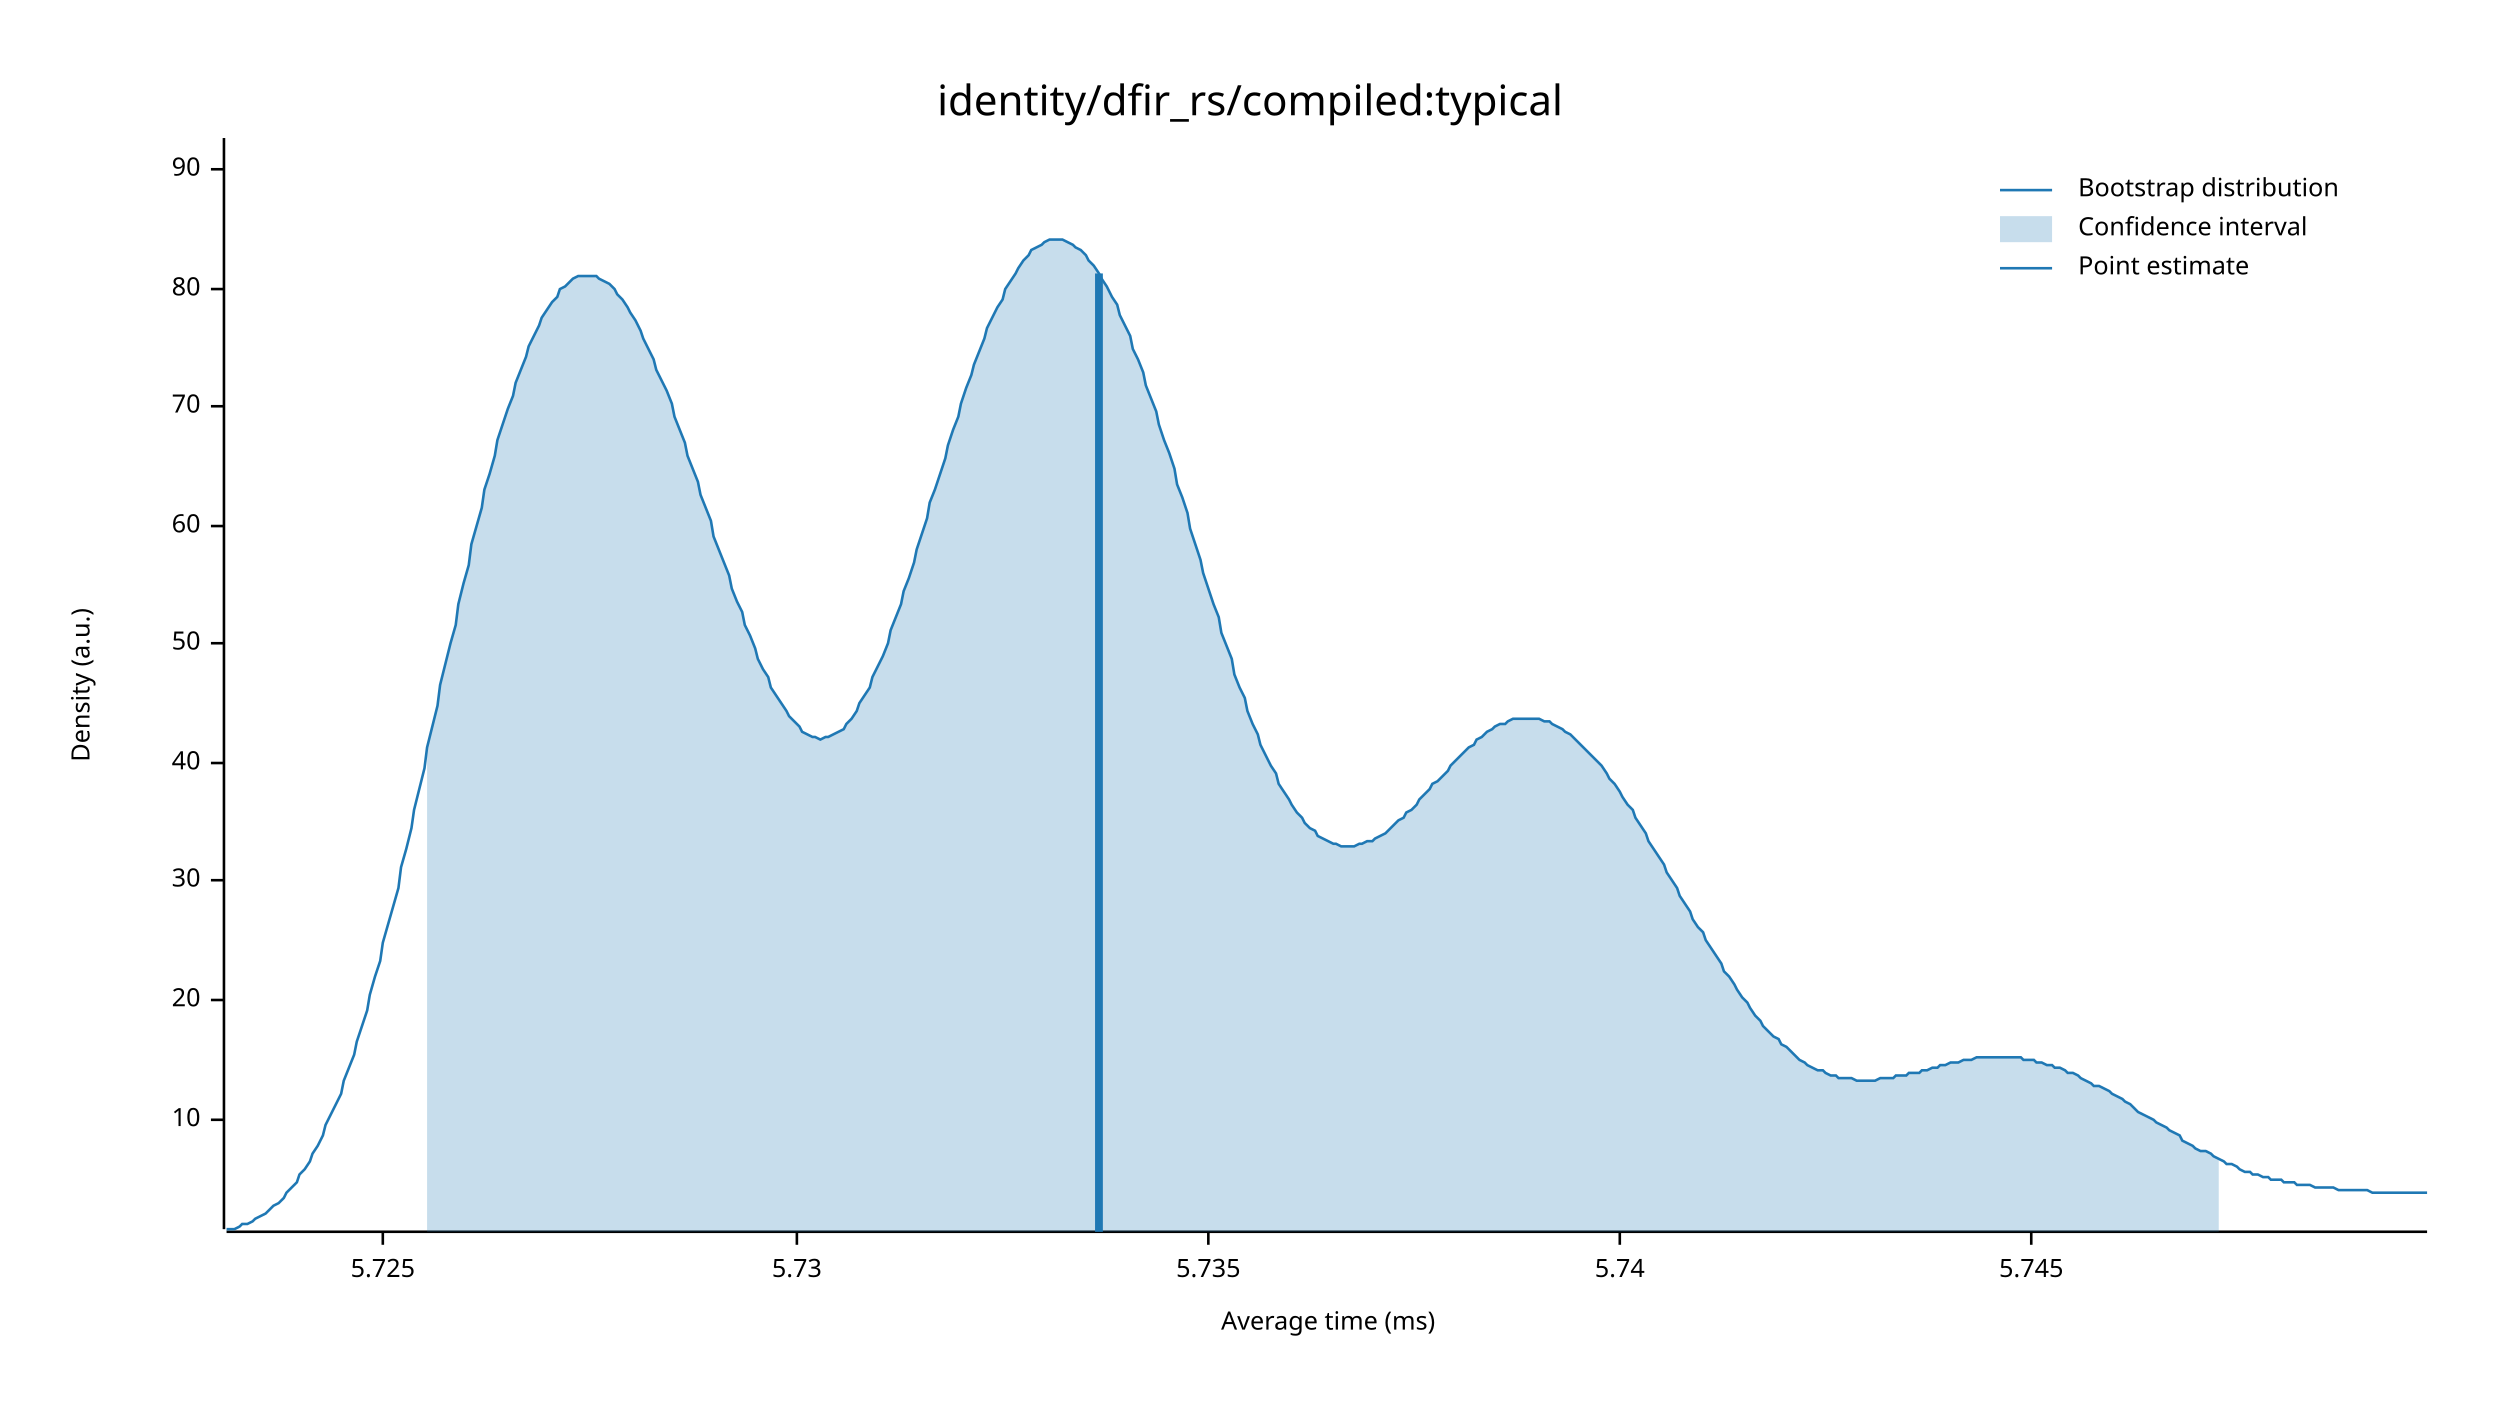
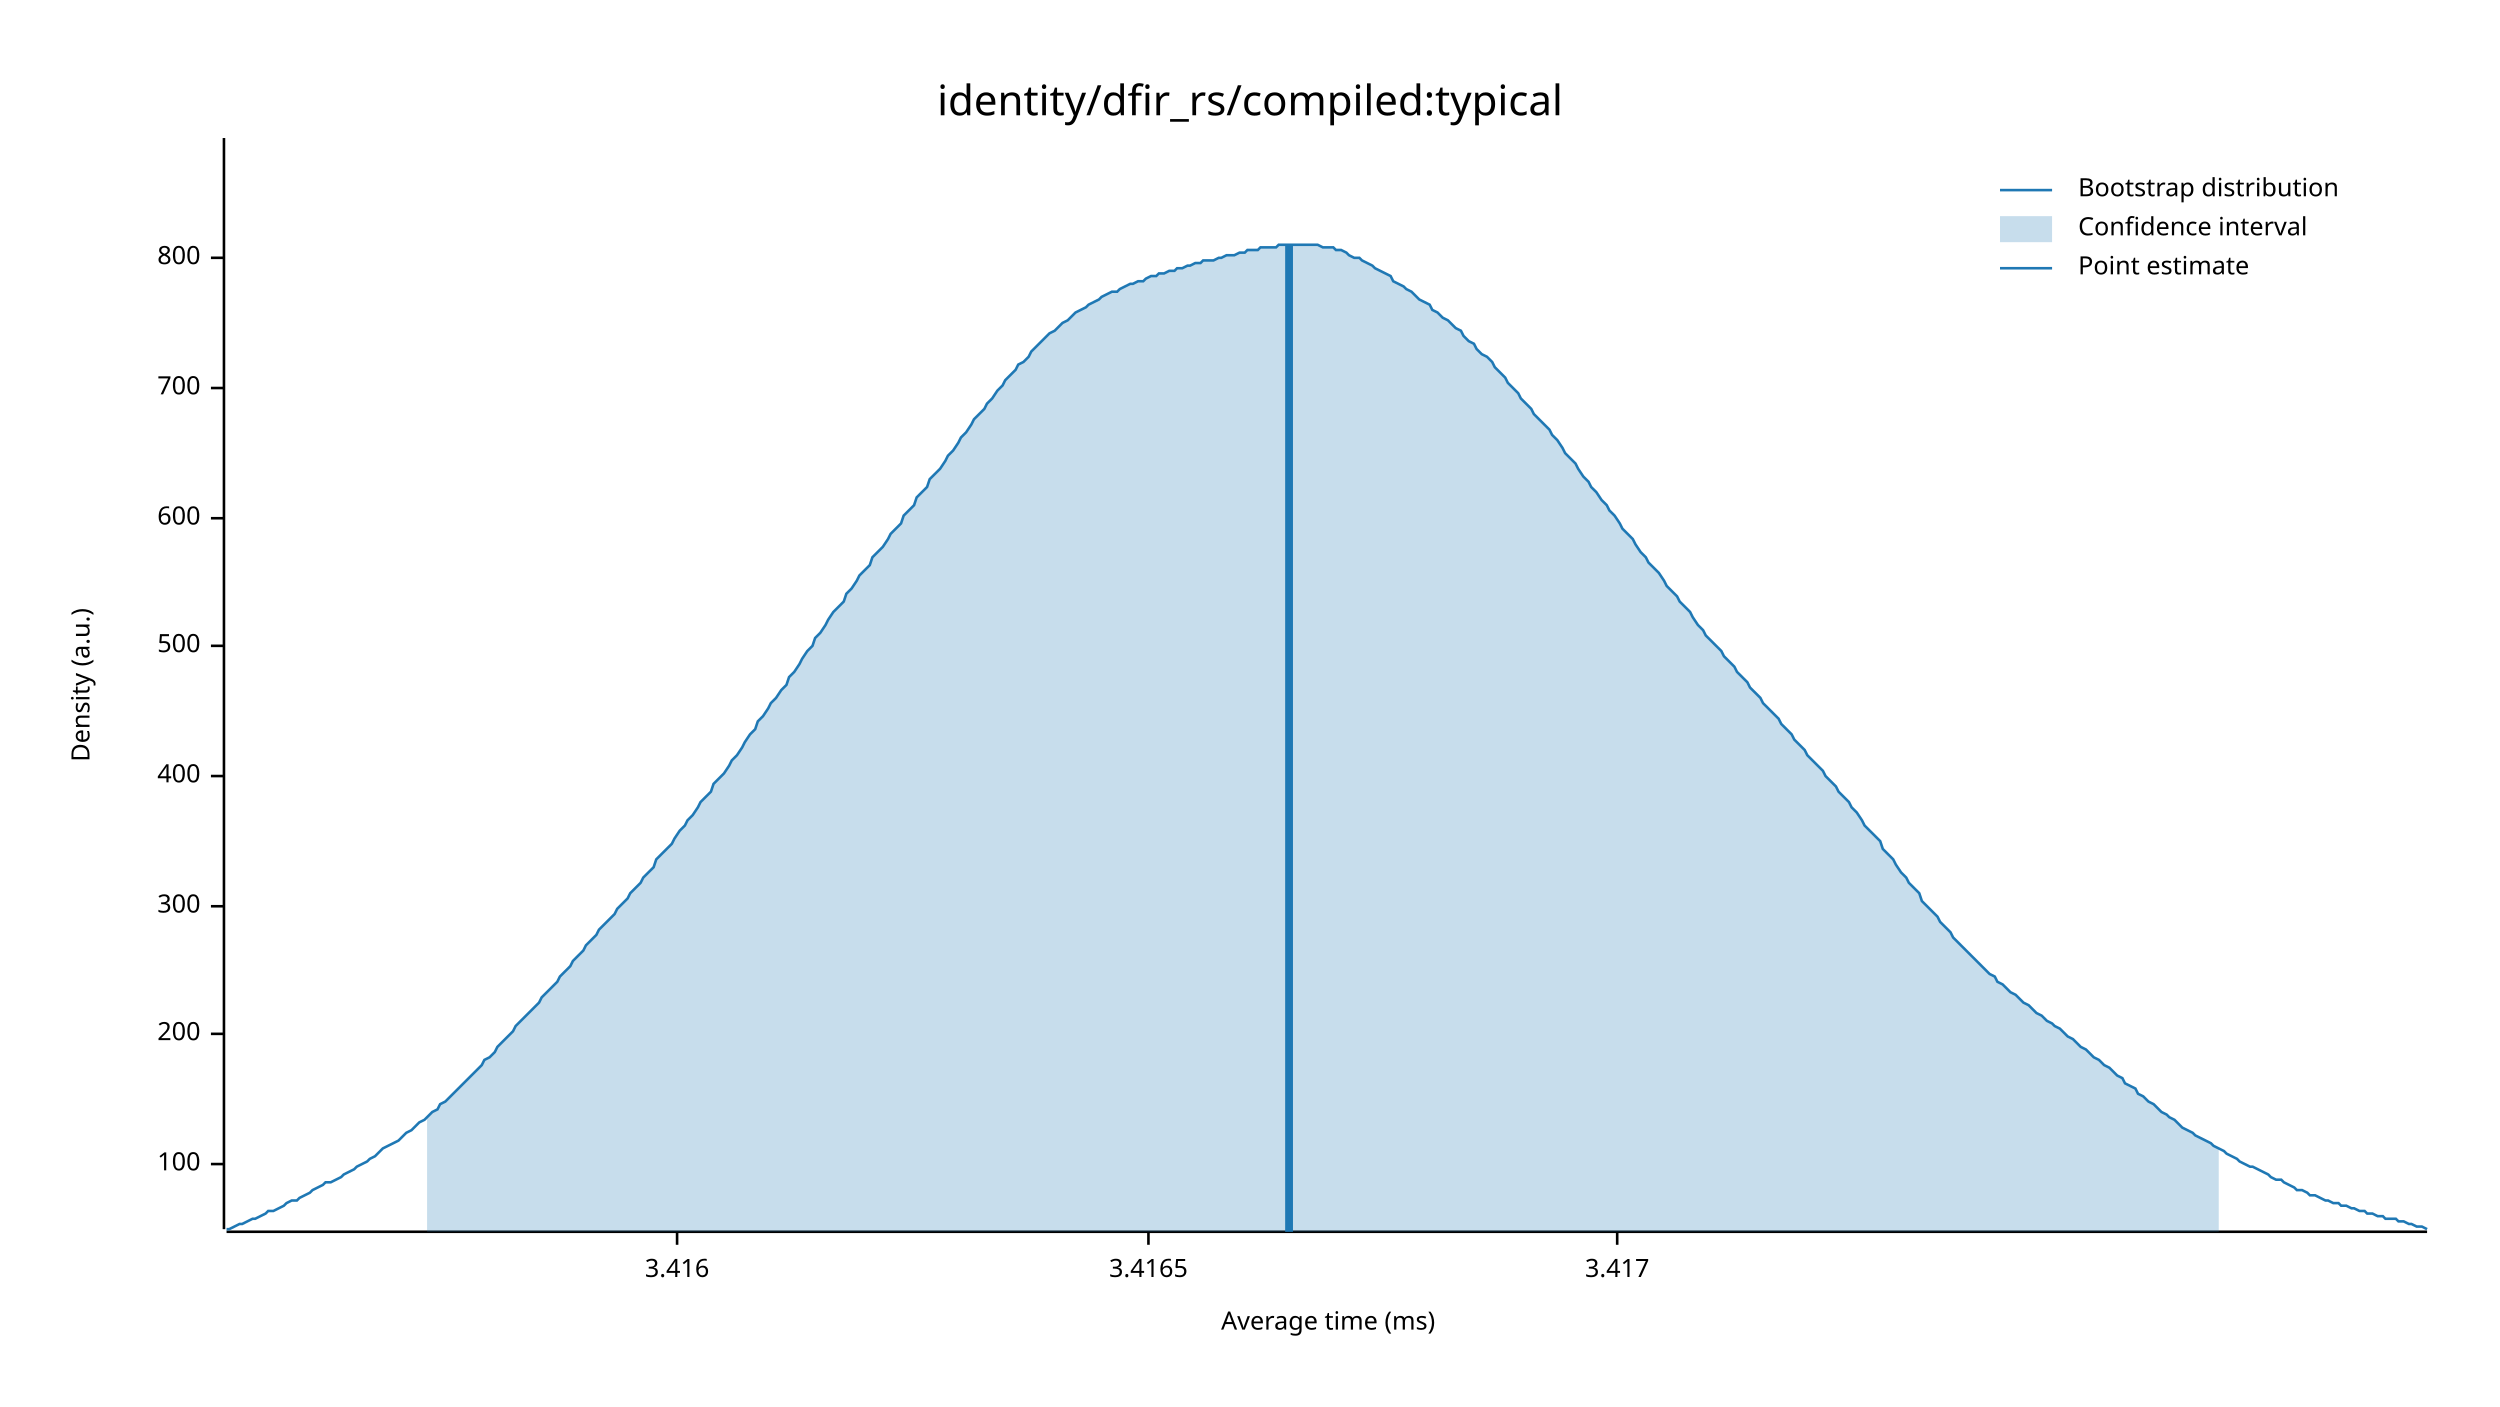
<svg xmlns="http://www.w3.org/2000/svg" width="960" height="540" viewBox="0 0 960 540">
  <text x="480" y="32" dy="0.76em" text-anchor="middle" font-family="sans-serif" font-size="16.129" opacity="1" fill="#000000">
identity/dfir_rs/compiled:typical
</text>
  <text x="27" y="263" dy="0.76em" text-anchor="middle" font-family="sans-serif" font-size="9.677" opacity="1" fill="#000000" transform="rotate(270, 27, 263)">
Density (a.u.)
</text>
  <text x="510" y="513" dy="-0.5ex" text-anchor="middle" font-family="sans-serif" font-size="9.677" opacity="1" fill="#000000">
Average time (ms)
</text>
  <polyline fill="none" opacity="1" stroke="#000000" stroke-width="1" points="86,53 86,472 " />
-   <text x="77" y="430" dy="0.5ex" text-anchor="end" font-family="sans-serif" font-size="9.677" opacity="1" fill="#000000">
- 10
+   <text x="77" y="447" dy="0.5ex" text-anchor="end" font-family="sans-serif" font-size="9.677" opacity="1" fill="#000000">
+ 100
</text>
-   <polyline fill="none" opacity="1" stroke="#000000" stroke-width="1" points="81,430 86,430 " />
-   <text x="77" y="384" dy="0.5ex" text-anchor="end" font-family="sans-serif" font-size="9.677" opacity="1" fill="#000000">
- 20
+   <polyline fill="none" opacity="1" stroke="#000000" stroke-width="1" points="81,447 86,447 " />
+   <text x="77" y="397" dy="0.5ex" text-anchor="end" font-family="sans-serif" font-size="9.677" opacity="1" fill="#000000">
+ 200
</text>
-   <polyline fill="none" opacity="1" stroke="#000000" stroke-width="1" points="81,384 86,384 " />
-   <text x="77" y="338" dy="0.5ex" text-anchor="end" font-family="sans-serif" font-size="9.677" opacity="1" fill="#000000">
- 30
+   <polyline fill="none" opacity="1" stroke="#000000" stroke-width="1" points="81,397 86,397 " />
+   <text x="77" y="348" dy="0.5ex" text-anchor="end" font-family="sans-serif" font-size="9.677" opacity="1" fill="#000000">
+ 300
</text>
-   <polyline fill="none" opacity="1" stroke="#000000" stroke-width="1" points="81,338 86,338 " />
-   <text x="77" y="293" dy="0.5ex" text-anchor="end" font-family="sans-serif" font-size="9.677" opacity="1" fill="#000000">
- 40
+   <polyline fill="none" opacity="1" stroke="#000000" stroke-width="1" points="81,348 86,348 " />
+   <text x="77" y="298" dy="0.5ex" text-anchor="end" font-family="sans-serif" font-size="9.677" opacity="1" fill="#000000">
+ 400
</text>
-   <polyline fill="none" opacity="1" stroke="#000000" stroke-width="1" points="81,293 86,293 " />
-   <text x="77" y="247" dy="0.5ex" text-anchor="end" font-family="sans-serif" font-size="9.677" opacity="1" fill="#000000">
- 50
+   <polyline fill="none" opacity="1" stroke="#000000" stroke-width="1" points="81,298 86,298 " />
+   <text x="77" y="248" dy="0.5ex" text-anchor="end" font-family="sans-serif" font-size="9.677" opacity="1" fill="#000000">
+ 500
</text>
-   <polyline fill="none" opacity="1" stroke="#000000" stroke-width="1" points="81,247 86,247 " />
-   <text x="77" y="202" dy="0.5ex" text-anchor="end" font-family="sans-serif" font-size="9.677" opacity="1" fill="#000000">
- 60
+   <polyline fill="none" opacity="1" stroke="#000000" stroke-width="1" points="81,248 86,248 " />
+   <text x="77" y="199" dy="0.5ex" text-anchor="end" font-family="sans-serif" font-size="9.677" opacity="1" fill="#000000">
+ 600
</text>
-   <polyline fill="none" opacity="1" stroke="#000000" stroke-width="1" points="81,202 86,202 " />
-   <text x="77" y="156" dy="0.5ex" text-anchor="end" font-family="sans-serif" font-size="9.677" opacity="1" fill="#000000">
- 70
+   <polyline fill="none" opacity="1" stroke="#000000" stroke-width="1" points="81,199 86,199 " />
+   <text x="77" y="149" dy="0.5ex" text-anchor="end" font-family="sans-serif" font-size="9.677" opacity="1" fill="#000000">
+ 700
</text>
-   <polyline fill="none" opacity="1" stroke="#000000" stroke-width="1" points="81,156 86,156 " />
-   <text x="77" y="111" dy="0.5ex" text-anchor="end" font-family="sans-serif" font-size="9.677" opacity="1" fill="#000000">
- 80
+   <polyline fill="none" opacity="1" stroke="#000000" stroke-width="1" points="81,149 86,149 " />
+   <text x="77" y="99" dy="0.5ex" text-anchor="end" font-family="sans-serif" font-size="9.677" opacity="1" fill="#000000">
+ 800
</text>
-   <polyline fill="none" opacity="1" stroke="#000000" stroke-width="1" points="81,111 86,111 " />
-   <text x="77" y="65" dy="0.5ex" text-anchor="end" font-family="sans-serif" font-size="9.677" opacity="1" fill="#000000">
- 90
+   <polyline fill="none" opacity="1" stroke="#000000" stroke-width="1" points="81,99 86,99 " />
+   <polyline fill="none" opacity="1" stroke="#000000" stroke-width="1" points="87,473 932,473 " />
+   <text x="260" y="483" dy="0.76em" text-anchor="middle" font-family="sans-serif" font-size="9.677" opacity="1" fill="#000000">
+ 3.416
</text>
-   <polyline fill="none" opacity="1" stroke="#000000" stroke-width="1" points="81,65 86,65 " />
-   <polyline fill="none" opacity="1" stroke="#000000" stroke-width="1" points="87,473 932,473 " />
-   <text x="147" y="483" dy="0.76em" text-anchor="middle" font-family="sans-serif" font-size="9.677" opacity="1" fill="#000000">
- 5.725
+   <polyline fill="none" opacity="1" stroke="#000000" stroke-width="1" points="260,473 260,478 " />
+   <text x="441" y="483" dy="0.76em" text-anchor="middle" font-family="sans-serif" font-size="9.677" opacity="1" fill="#000000">
+ 3.4165
</text>
-   <polyline fill="none" opacity="1" stroke="#000000" stroke-width="1" points="147,473 147,478 " />
-   <text x="306" y="483" dy="0.76em" text-anchor="middle" font-family="sans-serif" font-size="9.677" opacity="1" fill="#000000">
- 5.73
+   <polyline fill="none" opacity="1" stroke="#000000" stroke-width="1" points="441,473 441,478 " />
+   <text x="621" y="483" dy="0.76em" text-anchor="middle" font-family="sans-serif" font-size="9.677" opacity="1" fill="#000000">
+ 3.417
</text>
-   <polyline fill="none" opacity="1" stroke="#000000" stroke-width="1" points="306,473 306,478 " />
-   <text x="464" y="483" dy="0.76em" text-anchor="middle" font-family="sans-serif" font-size="9.677" opacity="1" fill="#000000">
- 5.735
- </text>
-   <polyline fill="none" opacity="1" stroke="#000000" stroke-width="1" points="464,473 464,478 " />
-   <text x="622" y="483" dy="0.76em" text-anchor="middle" font-family="sans-serif" font-size="9.677" opacity="1" fill="#000000">
- 5.74
- </text>
-   <polyline fill="none" opacity="1" stroke="#000000" stroke-width="1" points="622,473 622,478 " />
-   <text x="780" y="483" dy="0.76em" text-anchor="middle" font-family="sans-serif" font-size="9.677" opacity="1" fill="#000000">
- 5.745
- </text>
-   <polyline fill="none" opacity="1" stroke="#000000" stroke-width="1" points="780,473 780,478 " />
-   <polyline fill="none" opacity="1" stroke="#1F78B4" stroke-width="1" points="87,472 88,472 90,472 92,471 93,470 95,470 97,469 98,468 100,467 102,466 103,465 105,463 107,462 109,460 110,458 112,456 114,454 115,451 117,449 119,446 120,443 122,440 124,436 125,432 127,428 129,424 131,420 132,415 134,410 136,405 137,400 139,394 141,388 142,382 144,375 146,369 147,362 149,355 151,348 153,341 154,333 156,326 158,318 159,311 161,303 163,295 164,287 166,279 168,271 169,263 171,255 173,247 175,240 176,232 178,224 180,217 181,209 183,202 185,195 186,188 188,182 190,175 191,169 193,163 195,157 197,152 198,147 200,142 202,137 203,133 205,129 207,125 208,122 210,119 212,116 214,114 215,111 217,110 219,108 220,107 222,106 224,106 225,106 227,106 229,106 230,107 232,108 234,109 236,111 237,113 239,115 241,118 242,120 244,123 246,127 247,130 249,134 251,138 252,142 254,146 256,150 258,155 259,160 261,165 263,170 264,175 266,180 268,185 269,190 271,195 273,200 274,206 276,211 278,216 280,221 281,226 283,231 285,235 286,240 288,244 290,249 291,253 293,257 295,260 296,264 298,267 300,270 302,273 303,275 305,277 307,279 308,281 310,282 312,283 313,283 315,284 317,283 318,283 320,282 322,281 324,280 325,278 327,276 329,273 330,270 332,267 334,264 335,260 337,256 339,252 341,247 342,242 344,237 346,232 347,227 349,222 351,216 352,211 354,205 356,199 357,193 359,188 361,182 363,176 364,171 366,165 368,160 369,155 371,149 373,144 374,140 376,135 378,130 379,126 381,122 383,118 385,115 386,111 388,108 390,105 391,103 393,100 395,98 396,96 398,95 400,94 401,93 403,92 405,92 407,92 408,92 410,93 412,94 413,95 415,96 417,98 418,100 420,102 422,105 423,107 425,110 427,114 429,117 430,121 432,125 434,129 435,134 437,138 439,143 440,148 442,153 444,158 445,163 447,169 449,174 451,180 452,186 454,191 456,197 457,203 459,209 461,215 462,220 464,226 466,232 468,237 469,243 471,248 473,253 474,259 476,264 478,268 479,273 481,278 483,282 484,286 486,290 488,294 490,297 491,301 493,304 495,307 496,309 498,312 500,314 501,316 503,318 505,319 506,321 508,322 510,323 512,324 513,324 515,325 517,325 518,325 520,325 522,324 523,324 525,323 527,323 528,322 530,321 532,320 534,318 535,317 537,315 539,314 540,312 542,311 544,309 545,307 547,305 549,303 550,301 552,300 554,298 556,296 557,294 559,292 561,290 562,289 564,287 566,286 567,284 569,283 571,281 573,280 574,279 576,278 578,278 579,277 581,276 583,276 584,276 586,276 588,276 589,276 591,276 593,277 595,277 596,278 598,279 600,280 601,281 603,282 605,284 606,285 608,287 610,289 611,290 613,292 615,294 617,297 618,299 620,301 622,304 623,306 625,309 627,311 628,314 630,317 632,320 633,323 635,326 637,329 639,332 640,335 642,338 644,341 645,344 647,347 649,350 650,353 652,356 654,358 655,361 657,364 659,367 661,370 662,373 664,375 666,378 667,380 669,383 671,385 672,387 674,390 676,392 677,394 679,396 681,398 683,399 684,401 686,402 688,404 689,405 691,407 693,408 694,409 696,410 698,411 700,411 701,412 703,413 705,413 706,414 708,414 710,414 711,414 713,415 715,415 716,415 718,415 720,415 722,414 723,414 725,414 727,414 728,413 730,413 732,413 733,412 735,412 737,412 738,411 740,411 742,410 744,410 745,409 747,409 749,408 750,408 752,408 754,407 755,407 757,407 759,406 760,406 762,406 764,406 766,406 767,406 769,406 771,406 772,406 774,406 776,406 777,407 779,407 781,407 782,408 784,408 786,409 788,409 789,410 791,410 793,411 794,412 796,412 798,413 799,414 801,415 803,416 804,417 806,417 808,418 810,419 811,420 813,421 815,422 816,423 818,424 820,426 821,427 823,428 825,429 827,430 828,431 830,432 832,433 833,434 835,435 837,436 838,438 840,439 842,440 843,441 845,442 847,442 849,443 850,444 852,445 854,446 855,447 857,447 859,448 860,449 862,450 864,450 865,451 867,451 869,452 871,452 872,453 874,453 876,453 877,454 879,454 881,454 882,455 884,455 886,455 887,455 889,456 891,456 893,456 894,456 896,456 898,457 899,457 901,457 903,457 904,457 906,457 908,457 909,457 911,458 913,458 915,458 916,458 918,458 920,458 921,458 923,458 925,458 926,458 928,458 930,458 932,458 " />
-   <polygon opacity="0.25" fill="#1F78B4" points="164,287 166,279 168,271 169,263 171,255 173,247 175,240 176,232 178,224 180,217 181,209 183,202 185,195 186,188 188,182 190,175 191,169 193,163 195,157 197,152 198,147 200,142 202,137 203,133 205,129 207,125 208,122 210,119 212,116 214,114 215,111 217,110 219,108 220,107 222,106 224,106 225,106 227,106 229,106 230,107 232,108 234,109 236,111 237,113 239,115 241,118 242,120 244,123 246,127 247,130 249,134 251,138 252,142 254,146 256,150 258,155 259,160 261,165 263,170 264,175 266,180 268,185 269,190 271,195 273,200 274,206 276,211 278,216 280,221 281,226 283,231 285,235 286,240 288,244 290,249 291,253 293,257 295,260 296,264 298,267 300,270 302,273 303,275 305,277 307,279 308,281 310,282 312,283 313,283 315,284 317,283 318,283 320,282 322,281 324,280 325,278 327,276 329,273 330,270 332,267 334,264 335,260 337,256 339,252 341,247 342,242 344,237 346,232 347,227 349,222 351,216 352,211 354,205 356,199 357,193 359,188 361,182 363,176 364,171 366,165 368,160 369,155 371,149 373,144 374,140 376,135 378,130 379,126 381,122 383,118 385,115 386,111 388,108 390,105 391,103 393,100 395,98 396,96 398,95 400,94 401,93 403,92 405,92 407,92 408,92 410,93 412,94 413,95 415,96 417,98 418,100 420,102 422,105 423,107 425,110 427,114 429,117 430,121 432,125 434,129 435,134 437,138 439,143 440,148 442,153 444,158 445,163 447,169 449,174 451,180 452,186 454,191 456,197 457,203 459,209 461,215 462,220 464,226 466,232 468,237 469,243 471,248 473,253 474,259 476,264 478,268 479,273 481,278 483,282 484,286 486,290 488,294 490,297 491,301 493,304 495,307 496,309 498,312 500,314 501,316 503,318 505,319 506,321 508,322 510,323 512,324 513,324 515,325 517,325 518,325 520,325 522,324 523,324 525,323 527,323 528,322 530,321 532,320 534,318 535,317 537,315 539,314 540,312 542,311 544,309 545,307 547,305 549,303 550,301 552,300 554,298 556,296 557,294 559,292 561,290 562,289 564,287 566,286 567,284 569,283 571,281 573,280 574,279 576,278 578,278 579,277 581,276 583,276 584,276 586,276 588,276 589,276 591,276 593,277 595,277 596,278 598,279 600,280 601,281 603,282 605,284 606,285 608,287 610,289 611,290 613,292 615,294 617,297 618,299 620,301 622,304 623,306 625,309 627,311 628,314 630,317 632,320 633,323 635,326 637,329 639,332 640,335 642,338 644,341 645,344 647,347 649,350 650,353 652,356 654,358 655,361 657,364 659,367 661,370 662,373 664,375 666,378 667,380 669,383 671,385 672,387 674,390 676,392 677,394 679,396 681,398 683,399 684,401 686,402 688,404 689,405 691,407 693,408 694,409 696,410 698,411 700,411 701,412 703,413 705,413 706,414 708,414 710,414 711,414 713,415 715,415 716,415 718,415 720,415 722,414 723,414 725,414 727,414 728,413 730,413 732,413 733,412 735,412 737,412 738,411 740,411 742,410 744,410 745,409 747,409 749,408 750,408 752,408 754,407 755,407 757,407 759,406 760,406 762,406 764,406 766,406 767,406 769,406 771,406 772,406 774,406 776,406 777,407 779,407 781,407 782,408 784,408 786,409 788,409 789,410 791,410 793,411 794,412 796,412 798,413 799,414 801,415 803,416 804,417 806,417 808,418 810,419 811,420 813,421 815,422 816,423 818,424 820,426 821,427 823,428 825,429 827,430 828,431 830,432 832,433 833,434 835,435 837,436 838,438 840,439 842,440 843,441 845,442 847,442 849,443 850,444 852,445 852,473 164,473 " />
-   <polyline fill="none" opacity="1" stroke="#1F78B4" stroke-width="3" points="422,473 422,105 " />
+   <polyline fill="none" opacity="1" stroke="#000000" stroke-width="1" points="621,473 621,478 " />
+   <polyline fill="none" opacity="1" stroke="#1F78B4" stroke-width="1" points="87,472 88,472 90,471 92,470 93,470 95,469 97,468 98,468 100,467 102,466 103,465 105,465 107,464 109,463 110,462 112,461 114,461 115,460 117,459 119,458 120,457 122,456 124,455 125,454 127,454 129,453 131,452 132,451 134,450 136,449 137,448 139,447 141,446 142,445 144,444 146,442 147,441 149,440 151,439 153,438 154,437 156,435 158,434 159,433 161,431 163,430 164,429 166,427 168,426 169,424 171,423 173,421 175,419 176,418 178,416 180,414 181,413 183,411 185,409 186,407 188,406 190,404 191,402 193,400 195,398 197,396 198,394 200,392 202,390 203,389 205,387 207,385 208,383 210,381 212,379 214,377 215,375 217,373 219,371 220,369 222,367 224,365 225,363 227,361 229,359 230,357 232,355 234,353 236,351 237,349 239,347 241,345 242,343 244,341 246,339 247,337 249,335 251,333 252,330 254,328 256,326 258,324 259,322 261,319 263,317 264,315 266,313 268,310 269,308 271,306 273,304 274,301 276,299 278,297 280,294 281,292 283,290 285,287 286,285 288,282 290,280 291,277 293,275 295,272 296,270 298,268 300,265 302,263 303,260 305,258 307,255 308,253 310,250 312,248 313,245 315,243 317,240 318,238 320,235 322,233 324,231 325,228 327,226 329,223 330,221 332,219 334,217 335,214 337,212 339,210 341,207 342,205 344,203 346,201 347,198 349,196 351,194 352,191 354,189 356,187 357,184 359,182 361,180 363,177 364,175 366,173 368,170 369,168 371,166 373,163 374,161 376,159 378,157 379,155 381,153 383,150 385,148 386,146 388,144 390,142 391,140 393,139 395,137 396,135 398,133 400,131 401,130 403,128 405,127 407,125 408,124 410,123 412,121 413,120 415,119 417,118 418,117 420,116 422,115 423,114 425,113 427,112 429,112 430,111 432,110 434,109 435,109 437,108 439,108 440,107 442,106 444,106 445,105 447,105 449,104 451,104 452,103 454,103 456,102 457,102 459,101 461,101 462,100 464,100 466,100 468,99 469,99 471,98 473,98 474,98 476,97 478,97 479,96 481,96 483,96 484,95 486,95 488,95 490,95 491,94 493,94 495,94 496,94 498,94 500,94 501,94 503,94 505,94 506,94 508,95 510,95 512,95 513,96 515,96 517,97 518,98 520,99 522,99 523,100 525,101 527,102 528,103 530,104 532,105 534,106 535,108 537,109 539,110 540,111 542,112 544,114 545,115 547,116 549,117 550,119 552,120 554,122 556,123 557,124 559,126 561,127 562,129 564,131 566,132 567,134 569,136 571,137 573,139 574,141 576,143 578,145 579,147 581,149 583,151 584,153 586,155 588,157 589,159 591,161 593,163 595,165 596,167 598,169 600,172 601,174 603,176 605,178 606,180 608,183 610,185 611,187 613,189 615,192 617,194 618,196 620,198 622,201 623,203 625,205 627,207 628,209 630,212 632,214 633,216 635,218 637,220 639,223 640,225 642,227 644,229 645,231 647,233 649,235 650,237 652,240 654,242 655,244 657,246 659,248 661,250 662,252 664,254 666,256 667,258 669,260 671,262 672,264 674,266 676,268 677,270 679,272 681,274 683,276 684,278 686,280 688,282 689,284 691,286 693,288 694,290 696,292 698,294 700,296 701,298 703,300 705,302 706,304 708,306 710,308 711,310 713,312 715,315 716,317 718,319 720,321 722,323 723,326 725,328 727,330 728,332 730,335 732,337 733,339 735,341 737,343 738,346 740,348 742,350 744,352 745,354 747,356 749,358 750,360 752,362 754,364 755,365 757,367 759,369 760,370 762,372 764,374 766,375 767,377 769,378 771,380 772,381 774,382 776,384 777,385 779,386 781,388 782,389 784,390 786,392 788,393 789,394 791,395 793,397 794,398 796,399 798,401 799,402 801,403 803,405 804,406 806,407 808,409 810,410 811,411 813,413 815,414 816,416 818,417 820,418 821,420 823,421 825,423 827,424 828,425 830,427 832,428 833,429 835,430 837,432 838,433 840,434 842,435 843,436 845,437 847,438 849,439 850,440 852,441 854,442 855,443 857,444 859,445 860,446 862,447 864,448 865,448 867,449 869,450 871,451 872,452 874,453 876,453 877,454 879,455 881,456 882,457 884,457 886,458 887,459 889,459 891,460 893,461 894,461 896,462 898,462 899,463 901,463 903,464 904,464 906,465 908,465 909,466 911,466 913,467 915,467 916,468 918,468 920,468 921,469 923,469 925,470 926,470 928,471 930,471 932,472 " />
+   <polygon opacity="0.25" fill="#1F78B4" points="164,429 166,427 168,426 169,424 171,423 173,421 175,419 176,418 178,416 180,414 181,413 183,411 185,409 186,407 188,406 190,404 191,402 193,400 195,398 197,396 198,394 200,392 202,390 203,389 205,387 207,385 208,383 210,381 212,379 214,377 215,375 217,373 219,371 220,369 222,367 224,365 225,363 227,361 229,359 230,357 232,355 234,353 236,351 237,349 239,347 241,345 242,343 244,341 246,339 247,337 249,335 251,333 252,330 254,328 256,326 258,324 259,322 261,319 263,317 264,315 266,313 268,310 269,308 271,306 273,304 274,301 276,299 278,297 280,294 281,292 283,290 285,287 286,285 288,282 290,280 291,277 293,275 295,272 296,270 298,268 300,265 302,263 303,260 305,258 307,255 308,253 310,250 312,248 313,245 315,243 317,240 318,238 320,235 322,233 324,231 325,228 327,226 329,223 330,221 332,219 334,217 335,214 337,212 339,210 341,207 342,205 344,203 346,201 347,198 349,196 351,194 352,191 354,189 356,187 357,184 359,182 361,180 363,177 364,175 366,173 368,170 369,168 371,166 373,163 374,161 376,159 378,157 379,155 381,153 383,150 385,148 386,146 388,144 390,142 391,140 393,139 395,137 396,135 398,133 400,131 401,130 403,128 405,127 407,125 408,124 410,123 412,121 413,120 415,119 417,118 418,117 420,116 422,115 423,114 425,113 427,112 429,112 430,111 432,110 434,109 435,109 437,108 439,108 440,107 442,106 444,106 445,105 447,105 449,104 451,104 452,103 454,103 456,102 457,102 459,101 461,101 462,100 464,100 466,100 468,99 469,99 471,98 473,98 474,98 476,97 478,97 479,96 481,96 483,96 484,95 486,95 488,95 490,95 491,94 493,94 495,94 496,94 498,94 500,94 501,94 503,94 505,94 506,94 508,95 510,95 512,95 513,96 515,96 517,97 518,98 520,99 522,99 523,100 525,101 527,102 528,103 530,104 532,105 534,106 535,108 537,109 539,110 540,111 542,112 544,114 545,115 547,116 549,117 550,119 552,120 554,122 556,123 557,124 559,126 561,127 562,129 564,131 566,132 567,134 569,136 571,137 573,139 574,141 576,143 578,145 579,147 581,149 583,151 584,153 586,155 588,157 589,159 591,161 593,163 595,165 596,167 598,169 600,172 601,174 603,176 605,178 606,180 608,183 610,185 611,187 613,189 615,192 617,194 618,196 620,198 622,201 623,203 625,205 627,207 628,209 630,212 632,214 633,216 635,218 637,220 639,223 640,225 642,227 644,229 645,231 647,233 649,235 650,237 652,240 654,242 655,244 657,246 659,248 661,250 662,252 664,254 666,256 667,258 669,260 671,262 672,264 674,266 676,268 677,270 679,272 681,274 683,276 684,278 686,280 688,282 689,284 691,286 693,288 694,290 696,292 698,294 700,296 701,298 703,300 705,302 706,304 708,306 710,308 711,310 713,312 715,315 716,317 718,319 720,321 722,323 723,326 725,328 727,330 728,332 730,335 732,337 733,339 735,341 737,343 738,346 740,348 742,350 744,352 745,354 747,356 749,358 750,360 752,362 754,364 755,365 757,367 759,369 760,370 762,372 764,374 766,375 767,377 769,378 771,380 772,381 774,382 776,384 777,385 779,386 781,388 782,389 784,390 786,392 788,393 789,394 791,395 793,397 794,398 796,399 798,401 799,402 801,403 803,405 804,406 806,407 808,409 810,410 811,411 813,413 815,414 816,416 818,417 820,418 821,420 823,421 825,423 827,424 828,425 830,427 832,428 833,429 835,430 837,432 838,433 840,434 842,435 843,436 845,437 847,438 849,439 850,440 852,441 852,473 164,473 " />
+   <polyline fill="none" opacity="1" stroke="#1F78B4" stroke-width="3" points="495,473 495,94 " />
  <text x="798" y="68" dy="0.76em" text-anchor="start" font-family="sans-serif" font-size="9.677" opacity="1" fill="#000000">
Bootstrap distribution
</text>
  <text x="798" y="83" dy="0.76em" text-anchor="start" font-family="sans-serif" font-size="9.677" opacity="1" fill="#000000">
Confidence interval
</text>
  <text x="798" y="98" dy="0.76em" text-anchor="start" font-family="sans-serif" font-size="9.677" opacity="1" fill="#000000">
Point estimate
</text>
  <polyline fill="none" opacity="1" stroke="#1F78B4" stroke-width="1" points="768,73 788,73 " />
  <rect x="768" y="83" width="20" height="10" opacity="0.25" fill="#1F78B4" stroke="none" />
  <polyline fill="none" opacity="1" stroke="#1F78B4" stroke-width="1" points="768,103 788,103 " />
</svg>
